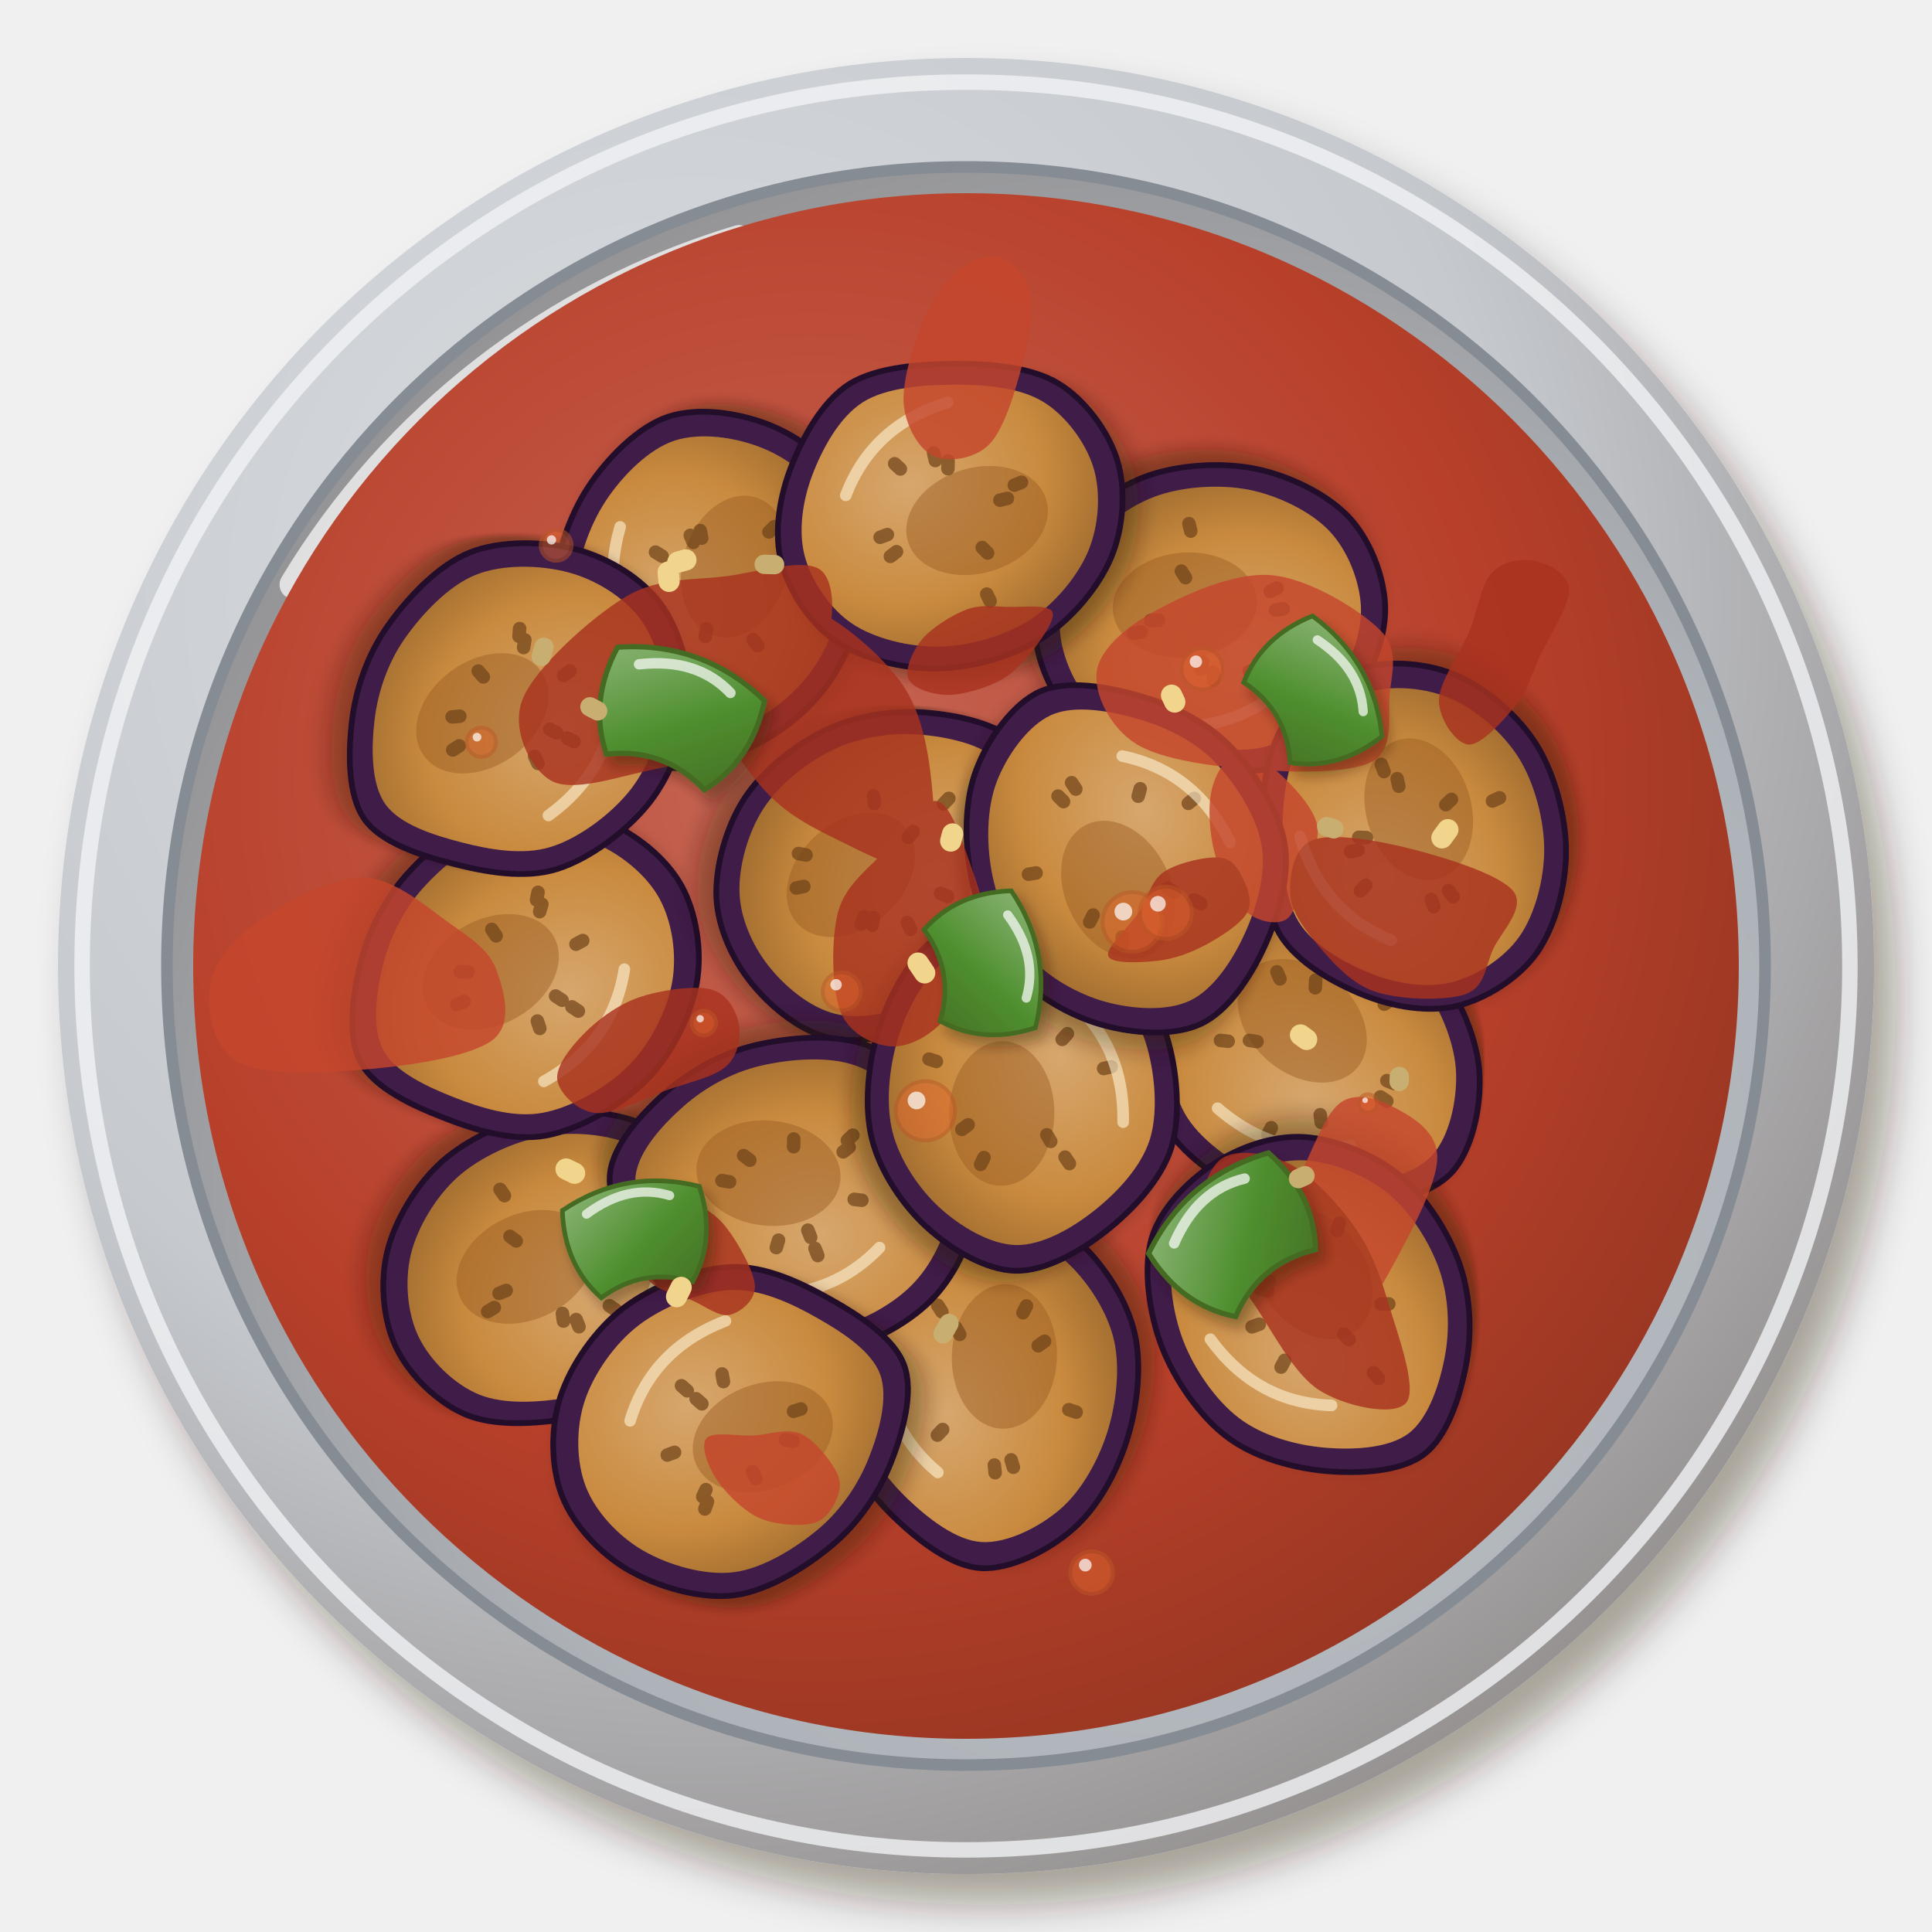
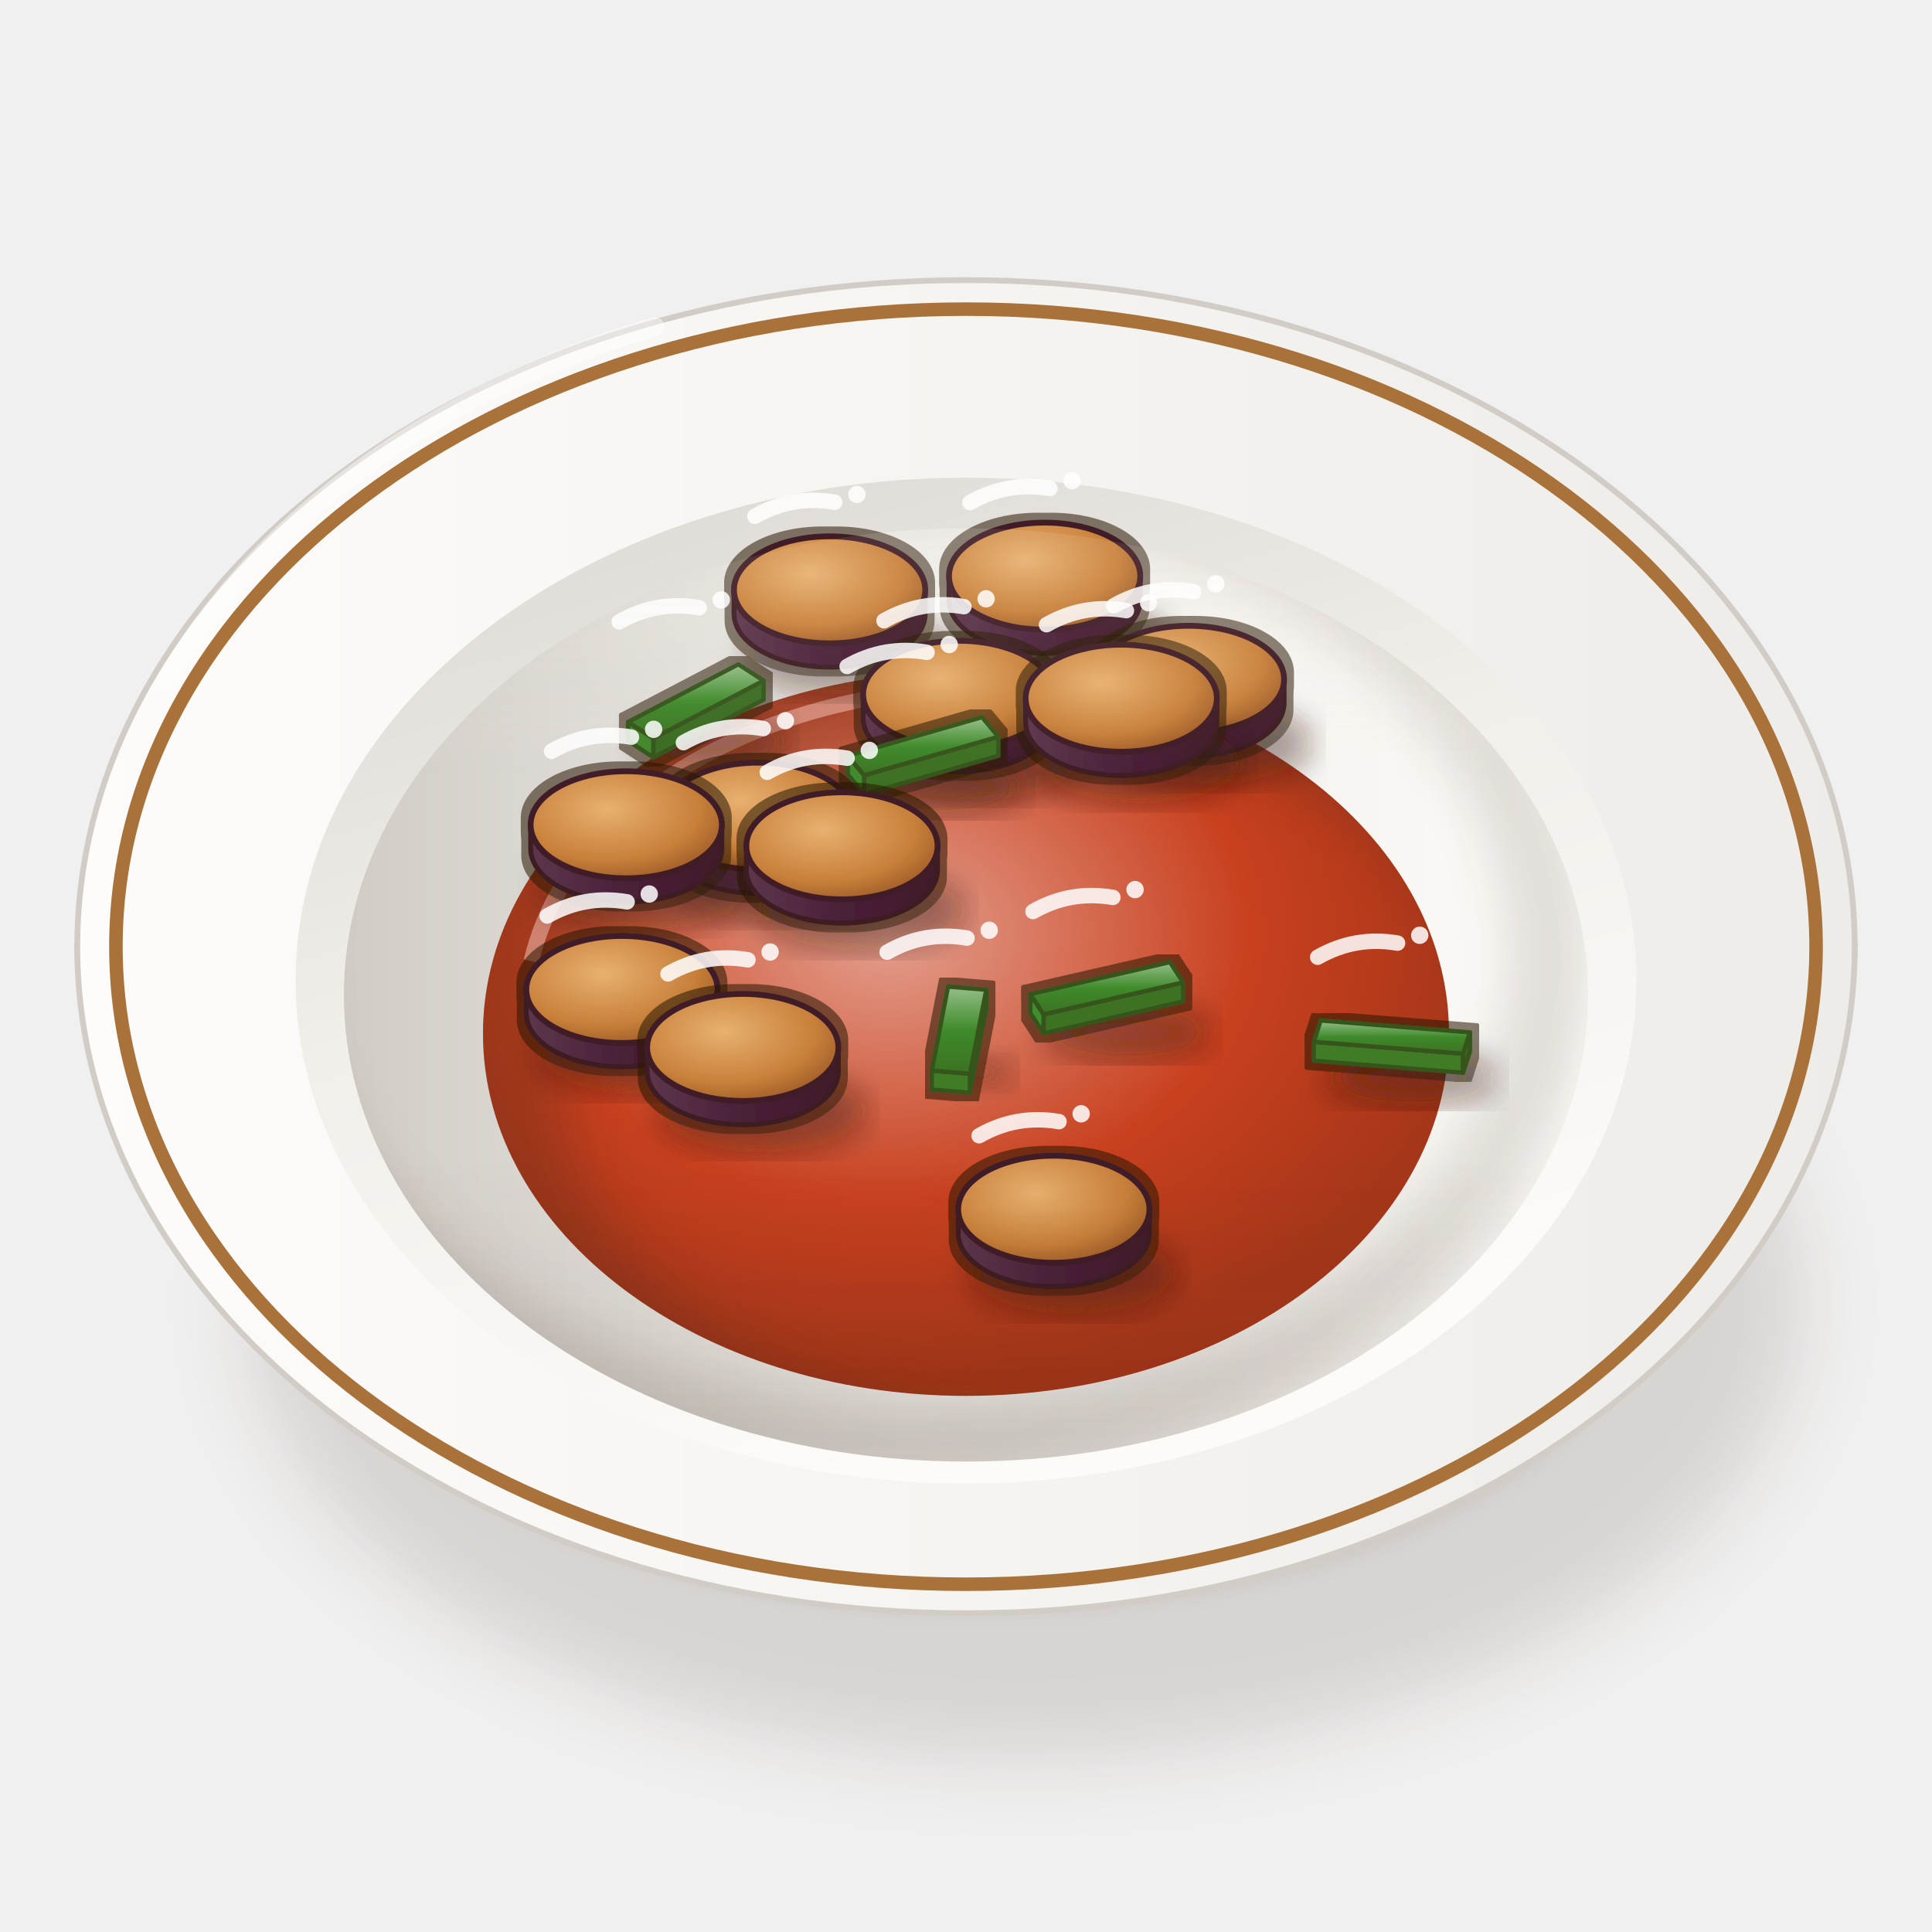
<svg xmlns="http://www.w3.org/2000/svg" viewBox="0 0 200 200" width="400" height="400">
  <defs>
-     <filter id="eg_mesaqaa-1" x="-30%" y="-30%" width="160%" height="160%">
-       <feDropShadow dx="2.24" dy="3.2" stdDeviation="2.08" flood-color="#2b1607" flood-opacity=".36" />
-     </filter>
-     <radialGradient id="eg_mesaqaa-2" cx="0.35" cy="0.3" r=".75">
-       <stop offset="0" stop-color="#dadde0" />
-       <stop offset=".6" stop-color="#c6cacf" />
-       <stop offset="1" stop-color="#979393" />
+     <filter id="eg_mesaqaa-1" x="-50%" y="-50%" width="200%" height="200%">
+       <feGaussianBlur stdDeviation="4" />
+     </filter>
+     <filter id="eg_mesaqaa-2" x="-50%" y="-50%" width="200%" height="200%">
+       <feGaussianBlur stdDeviation="1.6" />
+     </filter>
+     <linearGradient id="eg_mesaqaa-3" x1="0" y1="0" x2="1" y2="0">
+       <stop offset="0" stop-color="#fbfbf7" />
+       <stop offset="0.6" stop-color="#eae8e3" />
+       <stop offset="1" stop-color="#c9c3bc" />
+     </linearGradient>
+     <linearGradient id="eg_mesaqaa-4" x1="0" y1="0" x2="1" y2="0">
+       <stop offset="0" stop-color="#fdfcfa" />
+       <stop offset="1" stop-color="#eeece8" />
+     </linearGradient>
+     <linearGradient id="eg_mesaqaa-5" x1="0" y1="0" x2="0.4" y2="1">
+       <stop offset="0" stop-color="#dad5d0" />
+       <stop offset="0.5" stop-color="#f1efea" />
+       <stop offset="1" stop-color="#fcfbf8" />
+     </linearGradient>
+     <linearGradient id="eg_mesaqaa-6" x1="0" y1="0" x2="1" y2="0">
+       <stop offset="0" stop-color="#d1ccc6" />
+       <stop offset="0.45" stop-color="#eeece8" />
+       <stop offset="1" stop-color="#fcfbf7" />
+     </linearGradient>
+     <clipPath id="eg_mesaqaa-7">
+       <path d="M35.6,103A64.4,48.3 0 1 0 164.4,103A64.4,48.3 0 1 0 35.6,103Z" />
+     </clipPath>
+     <filter id="eg_mesaqaa-8" x="-50%" y="-50%" width="200%" height="200%">
+       <feGaussianBlur stdDeviation="2.5" />
+     </filter>
+     <clipPath id="eg_mesaqaa-9">
+       <path d="M35.6,103 A64.4,48.3 0 0 0 164.4,103 L200,103 L200,0 L0,0 L0,103Z" />
+     </clipPath>
+     <radialGradient id="eg_mesaqaa-10" cx="0.42" cy="0.36" r="0.62">
+       <stop offset="0" stop-color="#e4a08f" />
+       <stop offset="0.6" stop-color="#c8401e" />
+       <stop offset="1" stop-color="#a53619" />
    </radialGradient>
-     <radialGradient id="eg_mesaqaa-3" cx="0.62" cy="0.64" r=".75">
-       <stop offset="0" stop-color="#bec2c7" />
-       <stop offset=".6" stop-color="#aeb3b9" />
-       <stop offset="1" stop-color="#8d8b8c" />
+     <clipPath id="eg_mesaqaa-11">
+       <path d="M50,107A50,37.5 0 1 0 150,107A50,37.5 0 1 0 50,107Z" />
+     </clipPath>
+     <filter id="eg_mesaqaa-12" x="-50%" y="-50%" width="200%" height="200%">
+       <feGaussianBlur stdDeviation="3" />
+     </filter>
+     <radialGradient id="eg_mesaqaa-13" cx="0.4" cy="0.35" r="0.8">
+       <stop offset="0" stop-color="#e8b070" />
+       <stop offset="0.6" stop-color="#c8803a" />
+       <stop offset="1" stop-color="#8a4a1e" />
    </radialGradient>
-     <radialGradient id="eg_mesaqaa-4" cx="0.4" cy="0.38" r=".75">
-       <stop offset="0" stop-color="#c66655" />
-       <stop offset=".6" stop-color="#b8402a" />
-       <stop offset="1" stop-color="#8d331f" />
-     </radialGradient>
-     <filter id="eg_mesaqaa-6" x="-30%" y="-30%" width="160%" height="160%">
-       <feDropShadow dx="0.98" dy="1.4" stdDeviation="0.91" flood-color="#2b1607" flood-opacity=".36" />
-     </filter>
-     <radialGradient id="eg_mesaqaa-7" cx="0.4" cy="0.36" r=".75">
-       <stop offset="0" stop-color="#d7a76e" />
-       <stop offset=".6" stop-color="#c98a3e" />
-       <stop offset="1" stop-color="#99672d" />
-     </radialGradient>
-     <g id="eg_mesaqaa-5">
-       <g transform="translate(0 0)">
-         <g filter="url(#eg_mesaqaa-6)">
-           <path d="M18.42,0C18.41,3.14 17,6.86 14.88,9.41C12.76,11.96 9.13,14.33 5.71,15.29C2.28,16.25 -2.23,16.14 -5.66,15.16C-9.09,14.18 -12.84,11.94 -14.89,9.41C-16.93,6.89 -18.03,3.07 -17.93,0C-17.82,-3.07 -16.25,-6.4 -14.24,-9.01C-12.23,-11.61 -9.12,-14.75 -5.84,-15.66C-2.57,-16.56 1.93,-15.48 5.39,-14.44C8.85,-13.4 12.73,-11.83 14.9,-9.42C17.07,-7.01 18.42,-3.14 18.42,0Z" fill="#3f1d48" stroke="#22102a" stroke-width=".6" />
-         </g>
-         <path d="M15.84,0C15.84,2.7 14.62,5.9 12.8,8.09C10.98,10.28 7.85,12.32 4.91,13.15C1.96,13.97 -1.91,13.88 -4.87,13.04C-7.82,12.19 -11.05,10.27 -12.8,8.1C-14.56,5.92 -15.51,2.64 -15.42,0C-15.32,-2.64 -13.98,-5.5 -12.25,-7.74C-10.52,-9.99 -7.84,-12.68 -5.03,-13.46C-2.21,-14.24 1.66,-13.31 4.64,-12.42C7.61,-11.53 10.95,-10.17 12.81,-8.1C14.68,-6.03 15.84,-2.7 15.84,0Z" fill="url(#eg_mesaqaa-7)" />
-         <ellipse cx="2.72" cy="1.7" rx="7.48" ry="5.44" fill="#9a5a22" opacity=".45" />
-         <path d="M5.59 0.38l0.8 0.05M2.41 4.53l0.37 0.71M1.45 9.28l0.12 0.79M-6.2 2.35l-0.75 0.28M-6.59 0.38l-0.8 0.05M-3.32 -5.72l-0.4 -0.69M0.4 -5.5l0.06 -0.8M1.4 -4.31l0.25 -0.76M7.47 -0.67l0.8 -0.07" stroke="#6e4218" stroke-width="1.4" stroke-linecap="round" opacity=".7" />
-         <path d="M-9.52,-4.76 Q-4.76,-10.88 3.4,-10.88" stroke="#fff3d6" stroke-width="1.2" fill="none" stroke-linecap="round" opacity=".6" />
-       </g>
-     </g>
-     <g id="eg_mesaqaa-8">
-       <g transform="translate(0 0)">
-         <g filter="url(#eg_mesaqaa-6)">
-           <path d="M18.97,0C18.96,3.09 16.85,6.74 14.63,9.25C12.41,11.77 8.98,14.18 5.63,15.08C2.28,15.99 -2.06,15.63 -5.48,14.68C-8.9,13.74 -12.6,11.87 -14.89,9.42C-17.19,6.97 -19.35,3.08 -19.26,0C-19.17,-3.08 -16.62,-6.55 -14.36,-9.08C-12.09,-11.61 -9.06,-14.06 -5.67,-15.2C-2.29,-16.34 2.54,-16.89 5.94,-15.91C9.33,-14.92 12.53,-11.95 14.7,-9.3C16.87,-6.65 18.98,-3.09 18.97,0Z" fill="#3f1d48" stroke="#22102a" stroke-width=".6" />
-         </g>
-         <path d="M16.31,0C16.3,2.66 14.49,5.79 12.58,7.96C10.67,10.12 7.73,12.19 4.84,12.97C1.96,13.75 -1.77,13.44 -4.71,12.63C-7.66,11.81 -10.83,10.2 -12.81,8.1C-14.78,6 -16.64,2.65 -16.56,0C-16.49,-2.65 -14.29,-5.63 -12.35,-7.81C-10.4,-9.99 -7.79,-12.09 -4.88,-13.07C-1.97,-14.05 2.19,-14.53 5.11,-13.68C8.03,-12.83 10.78,-10.28 12.64,-8C14.51,-5.72 16.32,-2.66 16.31,0Z" fill="url(#eg_mesaqaa-7)" />
-         <ellipse cx="2.72" cy="1.7" rx="7.48" ry="5.44" fill="#9a5a22" opacity=".45" />
-         <path d="M7.31 3.46l0.72 0.34M3.95 5.16l0.49 0.64M-2.55 8.56l-0.23 0.77M-8.55 1.06l-0.79 0.1M-7.95 2.77l-0.76 0.26M-5.06 -4.42l-0.6 -0.53M-2.12 -8.76l-0.19 -0.78M4.84 -3l0.68 -0.42M7.12 -4.93l0.66 -0.46" stroke="#6e4218" stroke-width="1.4" stroke-linecap="round" opacity=".7" />
-         <path d="M-9.52,-4.76 Q-4.76,-10.88 3.4,-10.88" stroke="#fff3d6" stroke-width="1.2" fill="none" stroke-linecap="round" opacity=".6" />
-       </g>
-     </g>
-     <g id="eg_mesaqaa-9">
-       <g transform="translate(0 0)">
-         <g filter="url(#eg_mesaqaa-6)">
-           <path d="M19.03,0C19,3 16.4,6.49 14.15,8.94C11.89,11.4 8.84,13.55 5.49,14.72C2.15,15.89 -2.5,16.8 -5.95,15.95C-9.4,15.09 -13.04,12.27 -15.2,9.61C-17.35,6.95 -18.86,3.22 -18.88,0C-18.9,-3.22 -17.49,-7.05 -15.34,-9.7C-13.18,-12.35 -9.49,-14.89 -5.94,-15.92C-2.4,-16.95 2.55,-17.03 5.93,-15.89C9.31,-14.75 12.17,-11.72 14.35,-9.08C16.54,-6.43 19.07,-3 19.03,0Z" fill="#3f1d48" stroke="#22102a" stroke-width=".6" />
-         </g>
-         <path d="M16.37,0C16.34,2.58 14.11,5.58 12.16,7.69C10.22,9.8 7.61,11.65 4.73,12.66C1.84,13.66 -2.15,14.45 -5.12,13.71C-8.09,12.98 -11.22,10.55 -13.07,8.26C-14.92,5.98 -16.22,2.77 -16.24,0C-16.26,-2.77 -15.05,-6.06 -13.19,-8.34C-11.34,-10.62 -8.16,-12.8 -5.11,-13.69C-2.06,-14.58 2.19,-14.65 5.1,-13.66C8.01,-12.68 10.47,-10.08 12.34,-7.81C14.22,-5.53 16.4,-2.58 16.37,0Z" fill="url(#eg_mesaqaa-7)" />
-         <ellipse cx="2.72" cy="1.7" rx="7.48" ry="5.44" fill="#9a5a22" opacity=".45" />
-         <path d="M4.78 2.83l0.69 0.41M0.42 4.69l0.07 0.8M-4.74 4.7l-0.57 0.56M-5.04 5.92l-0.52 0.61M-6.39 -0.07l-0.8 -0.01M-1.95 -3.74l-0.37 -0.71M-2.88 -5.54l-0.37 -0.71M0.96 -5.09l0.15 -0.79M6.63 0.38l0.8 0.05" stroke="#6e4218" stroke-width="1.4" stroke-linecap="round" opacity=".7" />
-         <path d="M-9.52,-4.76 Q-4.76,-10.88 3.4,-10.88" stroke="#fff3d6" stroke-width="1.2" fill="none" stroke-linecap="round" opacity=".6" />
-       </g>
-     </g>
-     <g id="eg_mesaqaa-10">
-       <g transform="translate(0 0)">
-         <g filter="url(#eg_mesaqaa-6)">
-           <path d="M17.88,0C17.76,3.16 16.69,6.76 14.64,9.26C12.59,11.75 8.93,14.08 5.59,14.96C2.24,15.85 -2.13,15.56 -5.44,14.57C-8.75,13.58 -11.96,11.45 -14.26,9.02C-16.56,6.59 -19.18,3.05 -19.24,0C-19.3,-3.05 -16.88,-6.68 -14.64,-9.26C-12.39,-11.83 -9.16,-14.42 -5.76,-15.44C-2.37,-16.47 2.22,-16.35 5.75,-15.4C9.27,-14.44 13.35,-12.29 15.38,-9.72C17.4,-7.16 18.01,-3.16 17.88,0Z" fill="#3f1d48" stroke="#22102a" stroke-width=".6" />
-         </g>
-         <path d="M15.38,0C15.28,2.72 14.35,5.82 12.59,7.96C10.83,10.11 7.68,12.11 4.8,12.87C1.93,13.63 -1.83,13.39 -4.68,12.53C-7.52,11.68 -10.29,9.84 -12.26,7.76C-14.24,5.67 -16.49,2.62 -16.55,0C-16.6,-2.62 -14.52,-5.75 -12.59,-7.96C-10.66,-10.17 -7.88,-12.4 -4.96,-13.28C-2.04,-14.16 1.91,-14.06 4.94,-13.24C7.97,-12.42 11.48,-10.57 13.22,-8.36C14.96,-6.16 15.49,-2.72 15.38,0Z" fill="url(#eg_mesaqaa-7)" />
-         <ellipse cx="2.72" cy="1.7" rx="7.48" ry="5.44" fill="#9a5a22" opacity=".45" />
-         <path d="M7.14 4.07l0.69 0.4M4.79 6.33l0.48 0.64M-4.03 5.56l-0.47 0.65M-4.28 0.61l-0.79 0.11M-9.32 0.74l-0.8 0.06M-2.89 -5.94l-0.35 -0.72M1.68 -5.87l0.22 -0.77M3.94 -3.16l0.62 -0.5M4.61 -2.44l0.71 -0.37" stroke="#6e4218" stroke-width="1.4" stroke-linecap="round" opacity=".7" />
-         <path d="M-9.52,-4.76 Q-4.76,-10.88 3.4,-10.88" stroke="#fff3d6" stroke-width="1.2" fill="none" stroke-linecap="round" opacity=".6" />
-       </g>
-     </g>
-     <filter id="eg_mesaqaa-11" x="-30%" y="-30%" width="160%" height="160%">
-       <feDropShadow dx="0.7" dy="1" stdDeviation="0.65" flood-color="#2b1607" flood-opacity=".36" />
-     </filter>
-     <linearGradient id="eg_mesaqaa-13" x1="0" y1="0" x2="1" y2="1">
-       <stop offset="0" stop-color="#8db678" />
-       <stop offset=".55" stop-color="#4f8f2f" />
-       <stop offset="1" stop-color="#467025" />
-     </linearGradient>
-     <g id="eg_mesaqaa-12">
-       <g transform="translate(0 0)">
-         <path d="M-9,-5 Q0,-9 9,-5 Q10,2 6,7 Q0,4 -6,7 Q-10,2 -9,-5Z" fill="url(#eg_mesaqaa-13)" stroke="#446a23" stroke-width=".6" />
-         <path d="M-6,-4 Q0,-7 5,-4.5" stroke="#fff" stroke-width="1.2" fill="none" stroke-linecap="round" opacity=".7" />
-       </g>
-     </g>
+     <filter id="eg_mesaqaa-14" x="-50%" y="-50%" width="200%" height="200%">
+       <feGaussianBlur stdDeviation="1.4" />
+     </filter>
+     <linearGradient id="eg_mesaqaa-15" x1="0" y1="0" x2="1" y2="0">
+       <stop offset="0" stop-color="#5c364c" />
+       <stop offset="0.5" stop-color="#4a2038" />
+       <stop offset="1" stop-color="#401c29" />
+     </linearGradient>
+     <filter id="eg_mesaqaa-16" x="-8%" y="-8%" width="116%" height="116%">
+       <feMorphology in="SourceAlpha" operator="dilate" radius="0.7" result="d" />
+       <feFlood flood-color="#2a1206" flood-opacity="0.55" />
+       <feComposite in2="d" operator="in" result="o" />
+       <feMerge>
+         <feMergeNode in="o" />
+         <feMergeNode in="SourceGraphic" />
+       </feMerge>
+     </filter>
+     <linearGradient id="eg_mesaqaa-17" x1="0" y1="0" x2="0" y2="1">
+       <stop offset="0" stop-color="#95bf8a" />
+       <stop offset="0.5" stop-color="#3f8a2a" />
+       <stop offset="1" stop-color="#3b7223" />
+     </linearGradient>
+     <linearGradient id="eg_mesaqaa-18" x1="0" y1="0" x2="0" y2="1">
+       <stop offset="0" stop-color="#fff8ec" stop-opacity="0.2" />
+       <stop offset="0.45" stop-color="#fff8ec" stop-opacity="0" />
+       <stop offset="0.75" stop-color="#3a2212" stop-opacity="0" />
+       <stop offset="1" stop-color="#3a2212" stop-opacity="0.1" />
+     </linearGradient>
  </defs>
-   <g filter="url(#eg_mesaqaa-1)">
-     <circle cx="100" cy="100" r="94" fill="url(#eg_mesaqaa-2)" />
+   <ellipse cx="106" cy="134.63" rx="80.37" ry="47.36" fill="#3a2212" opacity="0.14" filter="url(#eg_mesaqaa-1)" />
+   <ellipse cx="102" cy="132.63" rx="66.02" ry="32.29" fill="#3a2212" opacity="0.28" filter="url(#eg_mesaqaa-2)" />
+   <path d="M8,98 C8,114 32.8,134.7 44.8,136.77 L155.2,136.77 C167.2,134.7 192,114 192,98Z" fill="url(#eg_mesaqaa-3)" stroke="#c0bab3" stroke-width=".6" />
+   <path d="M8,98A92,69 0 1 0 192,98A92,69 0 1 0 8,98Z" fill="url(#eg_mesaqaa-4)" stroke="#d1ccc6" stroke-width=".6" />
+   <path d="M12,98A88,66 0 1 0 188,98A88,66 0 1 0 12,98Z" fill="none" stroke="#a8723a" stroke-width="1.4" />
+   <path d="M30.6,101.5A69.4,52.05 0 1 0 169.4,101.5A69.4,52.05 0 1 0 30.6,101.5Z" fill="url(#eg_mesaqaa-5)" />
+   <path d="M35.6,103A64.4,48.3 0 1 0 164.4,103A64.4,48.3 0 1 0 35.6,103Z" fill="url(#eg_mesaqaa-6)" />
+   <g clip-path="url(#eg_mesaqaa-7)">
+     <path d="M27.6,99A66.4,50.3 0 1 0 160.4,99A66.4,50.3 0 1 0 27.6,99Z" fill="none" stroke="#3a2212" stroke-width="8" opacity=".14" filter="url(#eg_mesaqaa-8)" />
  </g>
-   <circle cx="100" cy="100" r="91.5" fill="none" stroke="#f1f3f5" stroke-width="1.6" opacity=".8" />
-   <circle cx="100" cy="100" r="82.72" fill="url(#eg_mesaqaa-3)" />
-   <circle cx="100" cy="100" r="82.72" fill="none" stroke="#868c93" stroke-width="1.2" />
-   <path d="M30.44,60.52 A80.84,80.84 0 0 1 76.5,24.8" stroke="#fff" stroke-width="3" fill="none" stroke-linecap="round" opacity=".7" />
-   <circle cx="100" cy="100" r="80" fill="url(#eg_mesaqaa-4)" />
-   <use href="#eg_mesaqaa-5" transform="translate(57.59 131.48) rotate(154)" />
-   <use href="#eg_mesaqaa-8" transform="translate(102.18 143.08) rotate(272)" />
-   <use href="#eg_mesaqaa-9" transform="translate(54 100.78) rotate(151)" />
-   <use href="#eg_mesaqaa-10" transform="translate(91.24 90.01) rotate(138)" />
-   <use href="#eg_mesaqaa-5" transform="translate(125.52 64.1) rotate(175)" />
-   <use href="#eg_mesaqaa-8" transform="translate(135.75 108.74) rotate(221)" />
-   <use href="#eg_mesaqaa-9" transform="translate(82.08 123.42) rotate(186)" />
-   <use href="#eg_mesaqaa-10" transform="translate(73.72 60.81) rotate(286)" />
-   <use href="#eg_mesaqaa-5" transform="translate(145.98 86.87) rotate(254)" />
-   <use href="#eg_mesaqaa-8" transform="translate(105.45 112.58) rotate(91)" />
-   <use href="#eg_mesaqaa-9" transform="translate(75.82 148.12) rotate(339)" />
-   <use href="#eg_mesaqaa-10" transform="translate(136.1 134.99) rotate(234)" />
-   <use href="#eg_mesaqaa-5" transform="translate(98.05 53.05) rotate(343)" />
-   <use href="#eg_mesaqaa-8" transform="translate(116.07 88.91) rotate(64)" />
-   <use href="#eg_mesaqaa-9" transform="translate(53.13 73.62) rotate(144)" />
-   <g opacity=".82">
-     <path transform="translate(71.02 69.92) rotate(142.17)" d="M17.73,0C18.66,2.3 17.78,6.76 14.82,8.47C11.87,10.18 4.08,10.77 0,10.27C-4.08,9.78 -6.71,7.23 -9.66,5.52C-12.61,3.81 -17.28,2.09 -17.71,0C-18.14,-2.09 -15.19,-5.57 -12.24,-7C-9.29,-8.42 -3.59,-8.81 0,-8.52C3.59,-8.24 6.33,-6.73 9.28,-5.31C12.24,-3.88 16.81,-2.3 17.73,0Z" fill="#a8321e" />
-     <path transform="translate(138.83 125.63) rotate(119.45)" d="M11.19,0C11.1,2.04 12.28,5.01 10.41,5.95C8.55,6.89 3.4,5.68 0,5.63C-3.4,5.59 -7.92,6.64 -9.97,5.7C-12.02,4.76 -12.27,1.91 -12.29,0C-12.31,-1.91 -12.12,-4.54 -10.07,-5.75C-8.02,-6.97 -3.51,-7.19 0,-7.27C3.51,-7.36 9.11,-7.48 10.98,-6.27C12.84,-5.06 11.28,-2.04 11.19,0Z" fill="#c4452c" />
-     <path transform="translate(155.72 66.72) rotate(109.67)" d="M11,0C11.35,1.27 9.56,3.77 7.73,4.42C5.9,5.06 2.38,3.98 0,3.87C-2.38,3.75 -4.99,4.37 -6.53,3.73C-8.06,3.09 -9.01,1.35 -9.21,0C-9.4,-1.35 -9.22,-3.75 -7.69,-4.39C-6.16,-5.04 -2.22,-4.08 0,-3.88C2.22,-3.69 3.79,-3.86 5.62,-3.21C7.45,-2.56 10.65,-1.27 11,0Z" fill="#a8321e" />
-     <path transform="translate(134.84 130.95) rotate(52.95)" d="M17.84,0C18.34,1.87 14.28,5.39 11.31,6.46C8.33,7.53 3.51,6.59 0,6.44C-3.51,6.3 -7.45,6.65 -9.75,5.57C-12.06,4.5 -13.93,1.8 -13.83,0C-13.73,-1.8 -11.47,-4.12 -9.16,-5.23C-6.85,-6.35 -2.92,-6.75 0,-6.67C2.92,-6.59 5.37,-5.88 8.34,-4.77C11.31,-3.65 17.35,-1.87 17.84,0Z" fill="#a8321e" />
-     <path transform="translate(101.72 66.67) rotate(154.7)" d="M8.48,0C8.46,1.05 6.87,2.46 5.46,3.12C4.04,3.77 1.59,4.07 0,3.94C-1.59,3.81 -2.75,2.98 -4.07,2.33C-5.4,1.67 -7.85,0.83 -7.95,0C-8.05,-0.83 -6.01,-1.98 -4.68,-2.68C-3.36,-3.37 -1.71,-4.1 0,-4.18C1.71,-4.27 4.16,-3.88 5.58,-3.19C6.99,-2.49 8.5,-1.05 8.48,0Z" fill="#a8321e" />
-     <path transform="translate(71.34 129.6) rotate(57.3)" d="M7.74,0C7.36,1.05 5.63,1.62 4.34,2.48C3.05,3.33 1.75,4.96 0,5.14C-1.75,5.31 -4.68,4.38 -6.16,3.52C-7.65,2.67 -9.12,1.05 -8.91,0C-8.7,-1.05 -6.39,-2.03 -4.9,-2.8C-3.42,-3.57 -1.93,-4.45 0,-4.61C1.93,-4.78 5.38,-4.58 6.67,-3.81C7.96,-3.04 8.13,-1.05 7.74,0Z" fill="#a8321e" />
-     <path transform="translate(85.71 76.72) rotate(53.34)" d="M16.13,0C15.94,1.83 11.74,3.79 9.05,5.17C6.36,6.56 3.54,8.02 0,8.32C-3.54,8.61 -9.74,8.35 -12.19,6.97C-14.64,5.58 -14.75,2.3 -14.72,0C-14.68,-2.3 -14.43,-5.23 -11.98,-6.85C-9.53,-8.46 -3.7,-9.85 0,-9.68C3.7,-9.51 7.52,-7.45 10.2,-5.83C12.89,-4.22 16.33,-1.83 16.13,0Z" fill="#a8321e" />
-     <path transform="translate(130.63 70.99) rotate(4.85)" d="M13.26,0C13.3,2.26 14.21,5.41 12,6.86C9.79,8.31 4.07,8.67 0,8.71C-4.07,8.75 -9.58,8.56 -12.44,7.11C-15.3,5.66 -17.28,2.31 -17.16,0C-17.05,-2.31 -14.62,-4.81 -11.76,-6.72C-8.9,-8.64 -3.92,-11.49 0,-11.49C3.92,-11.49 9.56,-8.64 11.77,-6.72C13.98,-4.81 13.22,-2.26 13.26,0Z" fill="#c4452c" />
-     <path transform="translate(80.68 152.82) rotate(27.5)" d="M6.37,0C6.35,0.98 6.16,2.11 5.1,2.91C4.04,3.71 1.8,4.74 0,4.8C-1.8,4.86 -4.27,4.05 -5.69,3.25C-7.11,2.45 -8.73,0.96 -8.51,0C-8.28,-0.96 -5.77,-1.67 -4.35,-2.49C-2.94,-3.31 -1.6,-4.85 0,-4.93C1.6,-5.01 4.16,-3.81 5.22,-2.98C6.28,-2.16 6.39,-0.98 6.37,0Z" fill="#c4452c" />
-     <path transform="translate(130.72 86.94) rotate(74.17)" d="M8.61,0C8.86,1.11 7.99,2.89 6.56,3.75C5.12,4.61 2.16,5.17 0,5.16C-2.16,5.15 -4.87,4.53 -6.43,3.67C-7.99,2.81 -9.42,1.2 -9.37,0C-9.33,-1.2 -7.72,-2.55 -6.16,-3.52C-4.6,-4.49 -1.87,-5.94 0,-5.84C1.87,-5.74 3.65,-3.88 5.08,-2.91C6.52,-1.93 8.37,-1.11 8.61,0Z" fill="#c4452c" />
-     <path transform="translate(67.75 108.7) rotate(162.75)" d="M10.53,0C10.33,1.36 8.31,2.8 6.55,3.74C4.8,4.69 2.33,5.59 0,5.68C-2.33,5.76 -5.93,5.2 -7.45,4.26C-8.97,3.31 -9.28,1.34 -9.14,0C-9,-1.34 -8.15,-3.06 -6.63,-3.79C-5.1,-4.51 -2.39,-4.24 0,-4.34C2.39,-4.45 5.98,-5.15 7.74,-4.42C9.5,-3.7 10.73,-1.36 10.53,0Z" fill="#a8321e" />
-     <path transform="translate(100.36 35.86) rotate(107.97)" d="M11.96,0C11.8,1.61 9.96,3.65 7.97,4.55C5.98,5.46 2.44,5.56 0,5.44C-2.44,5.31 -5.04,4.72 -6.67,3.81C-8.29,2.9 -9.63,1.33 -9.73,0C-9.83,-1.33 -8.9,-3.2 -7.28,-4.16C-5.66,-5.12 -2.7,-5.61 0,-5.77C2.7,-5.93 6.95,-6.07 8.95,-5.11C10.94,-4.15 12.13,-1.61 11.96,0Z" fill="#c4452c" />
-     <path transform="translate(38.2 101.29) rotate(176.34)" d="M16.53,0C16.11,2.4 14.07,4.72 11.31,6.46C8.55,8.21 3.36,10.71 0,10.47C-3.36,10.24 -6.63,6.79 -8.84,5.05C-11.04,3.3 -12.63,2.03 -13.23,0C-13.83,-2.03 -14.64,-5.55 -12.44,-7.11C-10.23,-8.67 -4.38,-9.21 0,-9.35C4.38,-9.48 11.09,-9.47 13.84,-7.91C16.6,-6.35 16.95,-2.4 16.53,0Z" fill="#c4452c" />
-     <path transform="translate(94.6 95.69) rotate(100.36)" d="M12.84,0C13.07,1.82 12.38,4.53 10.24,5.85C8.1,7.17 2.91,8.21 0,7.93C-2.91,7.64 -5.06,5.45 -7.23,4.13C-9.39,2.81 -12.91,1.42 -12.98,0C-13.05,-1.42 -9.8,-3.13 -7.64,-4.37C-5.48,-5.6 -2.75,-7.3 0,-7.42C2.75,-7.53 6.72,-6.3 8.86,-5.06C11,-3.83 12.61,-1.82 12.84,0Z" fill="#a8321e" />
-     <path transform="translate(144.25 95.32) rotate(15.83)" d="M10.73,0C10.42,1.94 11.02,4.02 9.24,5.28C7.45,6.54 2.76,7.75 0,7.57C-2.76,7.39 -5.5,5.46 -7.35,4.2C-9.2,2.94 -10.64,1.67 -11.12,0C-11.6,-1.67 -12.07,-4.56 -10.21,-5.84C-8.36,-7.11 -3.55,-7.59 0,-7.67C3.55,-7.75 9.3,-7.61 11.09,-6.34C12.87,-5.06 11.04,-1.94 10.73,0Z" fill="#a8321e" />
-     <path transform="translate(122.84 94.51) rotate(151.19)" d="M9.26,0C9.14,0.89 5.84,1.64 4.29,2.45C2.75,3.26 1.69,4.71 0,4.86C-1.69,5.01 -4.7,4.14 -5.83,3.33C-6.97,2.52 -6.88,1.07 -6.8,0C-6.73,-1.07 -6.5,-2.43 -5.37,-3.07C-4.24,-3.71 -1.74,-3.87 0,-3.84C1.74,-3.81 3.5,-3.52 5.04,-2.88C6.59,-2.24 9.39,-0.89 9.26,0Z" fill="#a8321e" />
+   <g clip-path="url(#eg_mesaqaa-7)">
+     <path d="M50,107A50,37.5 0 1 0 150,107A50,37.5 0 1 0 50,107Z" fill="url(#eg_mesaqaa-10)" />
+     <g clip-path="url(#eg_mesaqaa-11)">
+       <path fill-rule="evenodd" d="M0,0 H200 V200 H0Z M58,111A49,36 0 1 0 156,111A49,36 0 1 0 58,111Z" fill="#3a2212" opacity="0.26" filter="url(#eg_mesaqaa-12)" />
+       <path d="M55,99.5 A47.5,33.75 0 0 1 125,75.5" stroke="#e6a99a" stroke-width="1.6" fill="none" opacity=".65" />
+     </g>
  </g>
-   <g filter="url(#eg_mesaqaa-11)">
-     <use href="#eg_mesaqaa-12" transform="translate(70 74) rotate(20) scale(0.9)" />
-     <use href="#eg_mesaqaa-12" transform="translate(128 128) rotate(-40) scale(0.9)" />
-     <use href="#eg_mesaqaa-12" transform="translate(136 72) rotate(60) scale(0.8)" />
-     <use href="#eg_mesaqaa-12" transform="translate(66 128) rotate(-10) scale(0.8)" />
-     <use href="#eg_mesaqaa-12" transform="translate(102 100) rotate(80) scale(0.8)" />
+   <g clip-path="url(#eg_mesaqaa-9)">
+     <g filter="url(#eg_mesaqaa-16)">
+       <ellipse cx="110.14" cy="66.27" rx="10.4" ry="3.88" fill="#3a2212" opacity="0.3" filter="url(#eg_mesaqaa-14)" />
+       <path d="M98.24,59.64 L98.24,62.1 A9.9,5.54 0 0 0 118.04,62.1 L118.04,59.64Z" fill="url(#eg_mesaqaa-15)" stroke="#3d1b24" stroke-width=".5" />
+       <ellipse cx="108.14" cy="59.64" rx="9.9" ry="5.54" fill="url(#eg_mesaqaa-13)" stroke="#3f1c27" stroke-width=".6" />
+     </g>
+     <g transform="translate(104.54 51.3) rotate(-10)">
+       <path d="M-4.2,0 Q0,-1.51 4.2,0" stroke="#fff" stroke-width="1.6" fill="none" stroke-linecap="round" opacity="0.85" />
+       <circle cx="6.6" cy="-.4" r=".9" fill="#fff" opacity="0.85" />
+     </g>
+     <g filter="url(#eg_mesaqaa-16)">
+       <ellipse cx="87.88" cy="67.7" rx="10.4" ry="3.88" fill="#3a2212" opacity="0.3" filter="url(#eg_mesaqaa-14)" />
+       <path d="M75.98,61.06 L75.98,63.52 A9.9,5.54 0 0 0 95.78,63.52 L95.78,61.06Z" fill="url(#eg_mesaqaa-15)" stroke="#3d1b24" stroke-width=".5" />
+       <ellipse cx="85.88" cy="61.06" rx="9.9" ry="5.54" fill="url(#eg_mesaqaa-13)" stroke="#3f1c27" stroke-width=".6" />
+     </g>
+     <g transform="translate(82.28 52.72) rotate(-10)">
+       <path d="M-4.2,0 Q0,-1.51 4.2,0" stroke="#fff" stroke-width="1.6" fill="none" stroke-linecap="round" opacity="0.85" />
+       <circle cx="6.6" cy="-.4" r=".9" fill="#fff" opacity="0.85" />
+     </g>
+     <g filter="url(#eg_mesaqaa-16)">
+       <ellipse cx="125.03" cy="76.95" rx="10.4" ry="3.88" fill="#3a2212" opacity="0.3" filter="url(#eg_mesaqaa-14)" />
+       <path d="M113.13,70.32 L113.13,72.78 A9.9,5.54 0 0 0 132.93,72.78 L132.93,70.32Z" fill="url(#eg_mesaqaa-15)" stroke="#3d1b24" stroke-width=".5" />
+       <ellipse cx="123.03" cy="70.32" rx="9.9" ry="5.54" fill="url(#eg_mesaqaa-13)" stroke="#3f1c27" stroke-width=".6" />
+     </g>
+     <g transform="translate(119.43 61.98) rotate(-10)">
+       <path d="M-4.2,0 Q0,-1.51 4.2,0" stroke="#fff" stroke-width="1.6" fill="none" stroke-linecap="round" opacity="0.85" />
+       <circle cx="6.6" cy="-.4" r=".9" fill="#fff" opacity="0.85" />
+     </g>
+     <g filter="url(#eg_mesaqaa-16)">
+       <ellipse cx="101.25" cy="78.5" rx="10.4" ry="3.88" fill="#3a2212" opacity="0.3" filter="url(#eg_mesaqaa-14)" />
+       <path d="M89.35,71.87 L89.35,74.33 A9.9,5.54 0 0 0 109.15,74.33 L109.15,71.87Z" fill="url(#eg_mesaqaa-15)" stroke="#3d1b24" stroke-width=".5" />
+       <ellipse cx="99.25" cy="71.87" rx="9.9" ry="5.54" fill="url(#eg_mesaqaa-13)" stroke="#3f1c27" stroke-width=".6" />
+     </g>
+     <g transform="translate(95.65 63.53) rotate(-10)">
+       <path d="M-4.2,0 Q0,-1.51 4.2,0" stroke="#fff" stroke-width="1.6" fill="none" stroke-linecap="round" opacity="0.85" />
+       <circle cx="6.6" cy="-.4" r=".9" fill="#fff" opacity="0.85" />
+     </g>
+     <g filter="url(#eg_mesaqaa-16)">
+       <ellipse cx="73.84" cy="76.84" rx="7.57" ry="2.42" fill="#3a2212" opacity="0.28" filter="url(#eg_mesaqaa-14)" />
+       <path d="M79.05,70.46L67.63,76.43L67.63,78.4L79.05,72.43Z" fill="#3b6c22" stroke="#36551a" stroke-width="0.45" stroke-linejoin="round" />
+       <path d="M67.63,76.43L65.02,74.74L65.02,76.7L67.63,78.4Z" fill="#42872c" stroke="#36551a" stroke-width="0.45" stroke-linejoin="round" />
+       <path d="M79.05,70.46L67.63,76.43L65.02,74.74L76.43,68.77Z" fill="url(#eg_mesaqaa-17)" stroke="#36551a" stroke-width="0.45" stroke-linejoin="round" />
+     </g>
+     <g transform="translate(68.24 63.64) rotate(-10)">
+       <path d="M-4.2,0 Q0,-1.51 4.2,0" stroke="#fff" stroke-width="1.6" fill="none" stroke-linecap="round" opacity="0.85" />
+       <circle cx="6.6" cy="-.4" r=".9" fill="#fff" opacity="0.85" />
+     </g>
+     <g filter="url(#eg_mesaqaa-16)">
+       <ellipse cx="118.07" cy="78.92" rx="10.4" ry="3.88" fill="#3a2212" opacity="0.3" filter="url(#eg_mesaqaa-14)" />
+       <path d="M106.17,72.28 L106.17,74.74 A9.9,5.54 0 0 0 125.97,74.74 L125.97,72.28Z" fill="url(#eg_mesaqaa-15)" stroke="#3d1b24" stroke-width=".5" />
+       <ellipse cx="116.07" cy="72.28" rx="9.9" ry="5.54" fill="url(#eg_mesaqaa-13)" stroke="#3f1c27" stroke-width=".6" />
+     </g>
+     <g transform="translate(112.47 63.94) rotate(-10)">
+       <path d="M-4.2,0 Q0,-1.51 4.2,0" stroke="#fff" stroke-width="1.6" fill="none" stroke-linecap="round" opacity="0.85" />
+       <circle cx="6.6" cy="-.4" r=".9" fill="#fff" opacity="0.85" />
+     </g>
+     <g filter="url(#eg_mesaqaa-16)">
+       <ellipse cx="97.43" cy="81.46" rx="8.31" ry="2.66" fill="#3a2212" opacity="0.28" filter="url(#eg_mesaqaa-14)" />
+       <path d="M103.35,76.27L89.45,80.26L89.45,82.22L103.35,78.24Z" fill="#3c7024" stroke="#36551a" stroke-width="0.45" stroke-linejoin="round" />
+       <path d="M89.45,80.26L87.77,78.23L87.77,80.19L89.45,82.22Z" fill="#438a2d" stroke="#36551a" stroke-width="0.45" stroke-linejoin="round" />
+       <path d="M103.35,76.27L89.45,80.26L87.77,78.23L101.66,74.24Z" fill="url(#eg_mesaqaa-17)" stroke="#36551a" stroke-width="0.45" stroke-linejoin="round" />
+     </g>
+     <g transform="translate(91.83 68.26) rotate(-10)">
+       <path d="M-4.2,0 Q0,-1.51 4.2,0" stroke="#fff" stroke-width="1.6" fill="none" stroke-linecap="round" opacity="0.85" />
+       <circle cx="6.6" cy="-.4" r=".9" fill="#fff" opacity="0.85" />
+     </g>
+     <g filter="url(#eg_mesaqaa-16)">
+       <ellipse cx="80.48" cy="91.12" rx="10.4" ry="3.88" fill="#3a2212" opacity="0.3" filter="url(#eg_mesaqaa-14)" />
+       <path d="M68.58,84.49 L68.58,86.95 A9.9,5.54 0 0 0 88.38,86.95 L88.38,84.49Z" fill="url(#eg_mesaqaa-15)" stroke="#3d1b24" stroke-width=".5" />
+       <ellipse cx="78.48" cy="84.49" rx="9.9" ry="5.54" fill="url(#eg_mesaqaa-13)" stroke="#3f1c27" stroke-width=".6" />
+     </g>
+     <g transform="translate(74.88 76.15) rotate(-10)">
+       <path d="M-4.2,0 Q0,-1.51 4.2,0" stroke="#fff" stroke-width="1.6" fill="none" stroke-linecap="round" opacity="0.85" />
+       <circle cx="6.6" cy="-.4" r=".9" fill="#fff" opacity="0.85" />
+     </g>
+     <g filter="url(#eg_mesaqaa-16)">
+       <ellipse cx="66.83" cy="92.01" rx="10.4" ry="3.88" fill="#3a2212" opacity="0.3" filter="url(#eg_mesaqaa-14)" />
+       <path d="M54.93,85.38 L54.93,87.84 A9.9,5.54 0 0 0 74.73,87.84 L74.73,85.38Z" fill="url(#eg_mesaqaa-15)" stroke="#3d1b24" stroke-width=".5" />
+       <ellipse cx="64.83" cy="85.38" rx="9.9" ry="5.54" fill="url(#eg_mesaqaa-13)" stroke="#3f1c27" stroke-width=".6" />
+     </g>
+     <g transform="translate(61.23 77.04) rotate(-10)">
+       <path d="M-4.2,0 Q0,-1.51 4.2,0" stroke="#fff" stroke-width="1.6" fill="none" stroke-linecap="round" opacity="0.85" />
+       <circle cx="6.6" cy="-.4" r=".9" fill="#fff" opacity="0.85" />
+     </g>
+     <g filter="url(#eg_mesaqaa-16)">
+       <ellipse cx="89.16" cy="94.2" rx="10.4" ry="3.88" fill="#3a2212" opacity="0.3" filter="url(#eg_mesaqaa-14)" />
+       <path d="M77.26,87.56 L77.26,90.02 A9.9,5.54 0 0 0 97.06,90.02 L97.06,87.56Z" fill="url(#eg_mesaqaa-15)" stroke="#3d1b24" stroke-width=".5" />
+       <ellipse cx="87.16" cy="87.56" rx="9.9" ry="5.54" fill="url(#eg_mesaqaa-13)" stroke="#3f1c27" stroke-width=".6" />
+     </g>
+     <g transform="translate(83.56 79.22) rotate(-10)">
+       <path d="M-4.2,0 Q0,-1.51 4.2,0" stroke="#fff" stroke-width="1.6" fill="none" stroke-linecap="round" opacity="0.85" />
+       <circle cx="6.6" cy="-.4" r=".9" fill="#fff" opacity="0.85" />
+     </g>
+     <g filter="url(#eg_mesaqaa-16)">
+       <ellipse cx="116.67" cy="106.83" rx="8.41" ry="2.69" fill="#3a2212" opacity="0.28" filter="url(#eg_mesaqaa-14)" />
+       <path d="M122.48,101.7L108.03,105.01L108.03,106.98L122.48,103.67Z" fill="#3c7224" stroke="#36551a" stroke-width="0.45" stroke-linejoin="round" />
+       <path d="M108.03,105.01L106.66,102.91L106.66,104.88L108.03,106.98Z" fill="#438b2e" stroke="#36551a" stroke-width="0.45" stroke-linejoin="round" />
+       <path d="M106.66,102.91L121.11,99.6L122.48,101.7L108.03,105.01Z" fill="url(#eg_mesaqaa-17)" stroke="#36551a" stroke-width="0.45" stroke-linejoin="round" />
+     </g>
+     <g transform="translate(111.07 93.63) rotate(-10)">
+       <path d="M-4.2,0 Q0,-1.51 4.2,0" stroke="#fff" stroke-width="1.6" fill="none" stroke-linecap="round" opacity="0.85" />
+       <circle cx="6.6" cy="-.4" r=".9" fill="#fff" opacity="0.85" />
+     </g>
+     <g filter="url(#eg_mesaqaa-16)">
+       <ellipse cx="66.38" cy="109.06" rx="10.4" ry="3.88" fill="#3a2212" opacity="0.3" filter="url(#eg_mesaqaa-14)" />
+       <path d="M54.48,102.43 L54.48,104.89 A9.9,5.54 0 0 0 74.28,104.89 L74.28,102.43Z" fill="url(#eg_mesaqaa-15)" stroke="#3d1b24" stroke-width=".5" />
+       <ellipse cx="64.38" cy="102.43" rx="9.9" ry="5.54" fill="url(#eg_mesaqaa-13)" stroke="#3f1c27" stroke-width=".6" />
+     </g>
+     <g transform="translate(60.78 94.09) rotate(-10)">
+       <path d="M-4.2,0 Q0,-1.51 4.2,0" stroke="#fff" stroke-width="1.6" fill="none" stroke-linecap="round" opacity="0.85" />
+       <circle cx="6.6" cy="-.4" r=".9" fill="#fff" opacity="0.85" />
+     </g>
+     <g filter="url(#eg_mesaqaa-16)">
+       <ellipse cx="101.57" cy="111.04" rx="3.28" ry="1.05" fill="#3a2212" opacity="0.28" filter="url(#eg_mesaqaa-14)" />
+       <path d="M102.1,102.46L100.41,111.15L100.41,113.12L102.1,104.43Z" fill="#396620" stroke="#36551a" stroke-width="0.45" stroke-linejoin="round" />
+       <path d="M100.41,111.15L96.45,110.83L96.45,112.79L100.41,113.12Z" fill="#3f7c28" stroke="#36551a" stroke-width="0.45" stroke-linejoin="round" />
+       <path d="M96.45,110.83L98.14,102.13L102.1,102.46L100.41,111.15Z" fill="url(#eg_mesaqaa-17)" stroke="#36551a" stroke-width="0.45" stroke-linejoin="round" />
+     </g>
+     <g transform="translate(95.97 97.84) rotate(-10)">
+       <path d="M-4.2,0 Q0,-1.51 4.2,0" stroke="#fff" stroke-width="1.6" fill="none" stroke-linecap="round" opacity="0.85" />
+       <circle cx="6.6" cy="-.4" r=".9" fill="#fff" opacity="0.85" />
+     </g>
+     <g filter="url(#eg_mesaqaa-16)">
+       <ellipse cx="146.14" cy="111.56" rx="8.55" ry="2.73" fill="#3a2212" opacity="0.28" filter="url(#eg_mesaqaa-14)" />
+       <path d="M151.45,109.08L136,107.85L136,109.81L151.45,111.05Z" fill="#3f7c28" stroke="#36551a" stroke-width="0.45" stroke-linejoin="round" />
+       <path d="M152.17,106.87L151.45,109.08L151.45,111.05L152.17,108.84Z" fill="#396720" stroke="#36551a" stroke-width="0.45" stroke-linejoin="round" />
+       <path d="M151.45,109.08L136,107.85L136.71,105.64L152.17,106.87Z" fill="url(#eg_mesaqaa-17)" stroke="#36551a" stroke-width="0.45" stroke-linejoin="round" />
+     </g>
+     <g transform="translate(140.54 98.36) rotate(-10)">
+       <path d="M-4.2,0 Q0,-1.51 4.2,0" stroke="#fff" stroke-width="1.6" fill="none" stroke-linecap="round" opacity="0.85" />
+       <circle cx="6.6" cy="-.4" r=".9" fill="#fff" opacity="0.85" />
+     </g>
+     <g filter="url(#eg_mesaqaa-16)">
+       <ellipse cx="78.89" cy="115.06" rx="10.4" ry="3.88" fill="#3a2212" opacity="0.3" filter="url(#eg_mesaqaa-14)" />
+       <path d="M66.99,108.43 L66.99,110.89 A9.9,5.54 0 0 0 86.79,110.89 L86.79,108.43Z" fill="url(#eg_mesaqaa-15)" stroke="#3d1b24" stroke-width=".5" />
+       <ellipse cx="76.89" cy="108.43" rx="9.9" ry="5.54" fill="url(#eg_mesaqaa-13)" stroke="#3f1c27" stroke-width=".6" />
+     </g>
+     <g transform="translate(73.29 100.09) rotate(-10)">
+       <path d="M-4.2,0 Q0,-1.51 4.2,0" stroke="#fff" stroke-width="1.6" fill="none" stroke-linecap="round" opacity="0.85" />
+       <circle cx="6.6" cy="-.4" r=".9" fill="#fff" opacity="0.85" />
+     </g>
+     <g filter="url(#eg_mesaqaa-16)">
+       <ellipse cx="111.09" cy="131.81" rx="10.4" ry="3.88" fill="#3a2212" opacity="0.3" filter="url(#eg_mesaqaa-14)" />
+       <path d="M99.19,125.18 L99.19,127.64 A9.9,5.54 0 0 0 118.99,127.64 L118.99,125.18Z" fill="url(#eg_mesaqaa-15)" stroke="#3d1b24" stroke-width=".5" />
+       <ellipse cx="109.09" cy="125.18" rx="9.9" ry="5.54" fill="url(#eg_mesaqaa-13)" stroke="#3f1c27" stroke-width=".6" />
+     </g>
+     <g transform="translate(105.49 116.84) rotate(-10)">
+       <path d="M-4.2,0 Q0,-1.51 4.2,0" stroke="#fff" stroke-width="1.6" fill="none" stroke-linecap="round" opacity="0.85" />
+       <circle cx="6.6" cy="-.4" r=".9" fill="#fff" opacity="0.85" />
+     </g>
  </g>
-   <path d="M121.28 71.97l0.33 0.7M98.42 87.06l0.19 -0.73M71 57.96l-0.82 0.23M70.51 133.27l-0.47 0.96M69.17 59.23l0.09 0.95M149.27 86.73l0.61 -0.84M59.48 121.45l-0.88 -0.43M134.63 107.14l0.63 0.46M95.72 100.71l-0.68 -1.01" stroke="#f1d58c" stroke-width="2.2" stroke-linecap="round" fill="none" />
-   <path d="M80.19 58.45l-1.08 -0.03M144.86 111.43l-0.02 0.53M137.34 85.57l0.74 0.23M135.09 121.71l-0.67 0.3M56.31 67l-0.28 0.95M61.07 73.17l0.8 0.42M98.24 137l-0.61 1.07" stroke="#c9ae71" stroke-width="2" stroke-linecap="round" fill="none" />
-   <circle cx="95.8" cy="114.99" r="3.07" fill="#e0652e" opacity="0.5" stroke="#bc5526" stroke-width=".4" />
-   <circle cx="94.88" cy="113.92" r="0.92" fill="#fff" opacity=".7" />
-   <circle cx="87.14" cy="102.63" r="1.97" fill="#e0652e" opacity="0.5" stroke="#bc5526" stroke-width=".4" />
-   <circle cx="86.55" cy="101.94" r="0.59" fill="#fff" opacity=".7" />
-   <circle cx="117.21" cy="95.44" r="3.08" fill="#e0652e" opacity="0.5" stroke="#bc5526" stroke-width=".4" />
-   <circle cx="116.29" cy="94.37" r="0.92" fill="#fff" opacity=".7" />
-   <circle cx="57.57" cy="56.45" r="1.6" fill="#e0652e" opacity="0.5" stroke="#bc5526" stroke-width=".4" />
-   <circle cx="57.09" cy="55.89" r="0.48" fill="#fff" opacity=".7" />
-   <circle cx="141.61" cy="114.23" r="0.95" fill="#e0652e" opacity="0.5" stroke="#bc5526" stroke-width=".4" />
-   <circle cx="141.32" cy="113.9" r="0.29" fill="#fff" opacity=".7" />
-   <circle cx="72.86" cy="105.9" r="1.27" fill="#e0652e" opacity="0.5" stroke="#bc5526" stroke-width=".4" />
-   <circle cx="72.48" cy="105.46" r="0.38" fill="#fff" opacity=".7" />
-   <circle cx="113.01" cy="162.79" r="2.2" fill="#e0652e" opacity="0.5" stroke="#bc5526" stroke-width=".4" />
-   <circle cx="112.35" cy="162.02" r="0.66" fill="#fff" opacity=".7" />
-   <circle cx="49.83" cy="76.84" r="1.51" fill="#e0652e" opacity="0.5" stroke="#bc5526" stroke-width=".4" />
-   <circle cx="49.38" cy="76.31" r="0.45" fill="#fff" opacity=".7" />
-   <circle cx="124.45" cy="69.24" r="2.14" fill="#e0652e" opacity="0.5" stroke="#bc5526" stroke-width=".4" />
-   <circle cx="123.8" cy="68.49" r="0.64" fill="#fff" opacity=".7" />
-   <circle cx="120.68" cy="94.5" r="2.7" fill="#e0652e" opacity="0.5" stroke="#bc5526" stroke-width=".4" />
-   <circle cx="119.87" cy="93.56" r="0.81" fill="#fff" opacity=".7" />
+   <rect x="0" y="24.7" width="200" height="126.6" fill="url(#eg_mesaqaa-18)" clip-path="url(#eg_mesaqaa-7)" />
+   <path d="M17.2,70.4 A92,69 0 0 1 67.8,33.83" stroke="#fff" stroke-width="2" fill="none" stroke-linecap="round" opacity="0.45" />
</svg>
